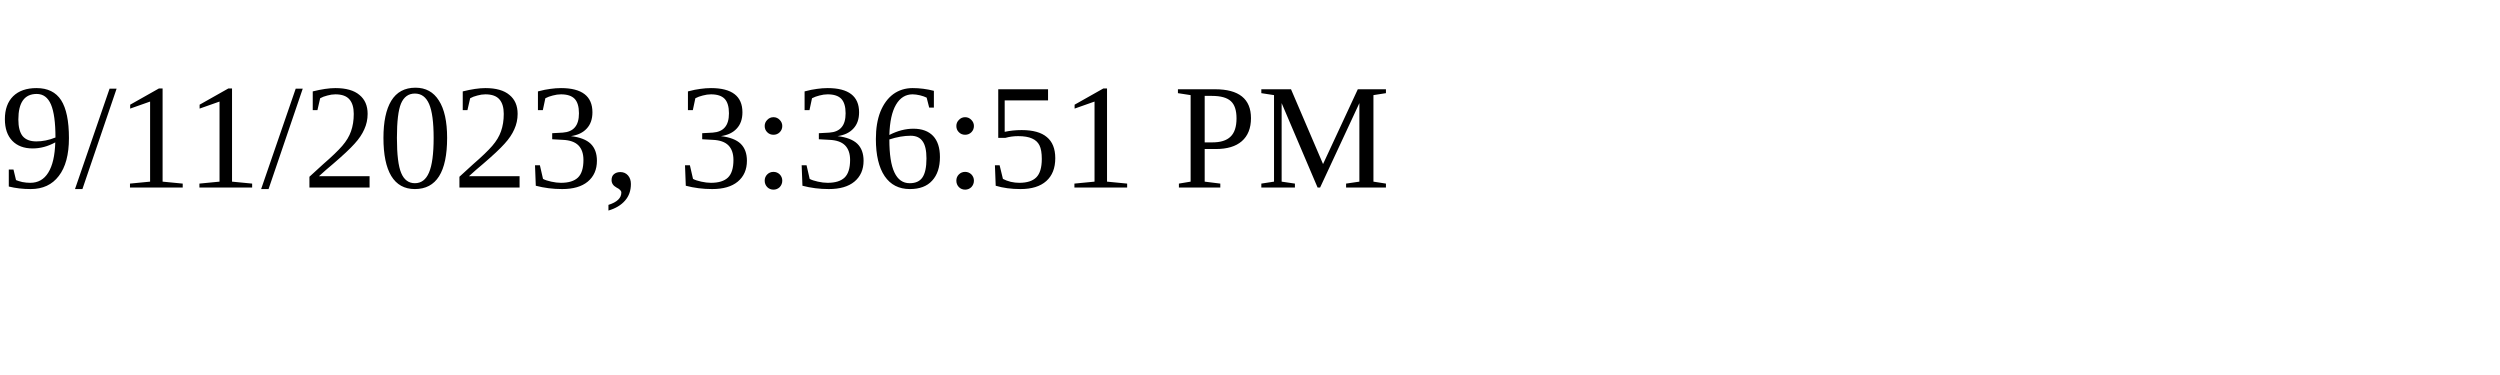
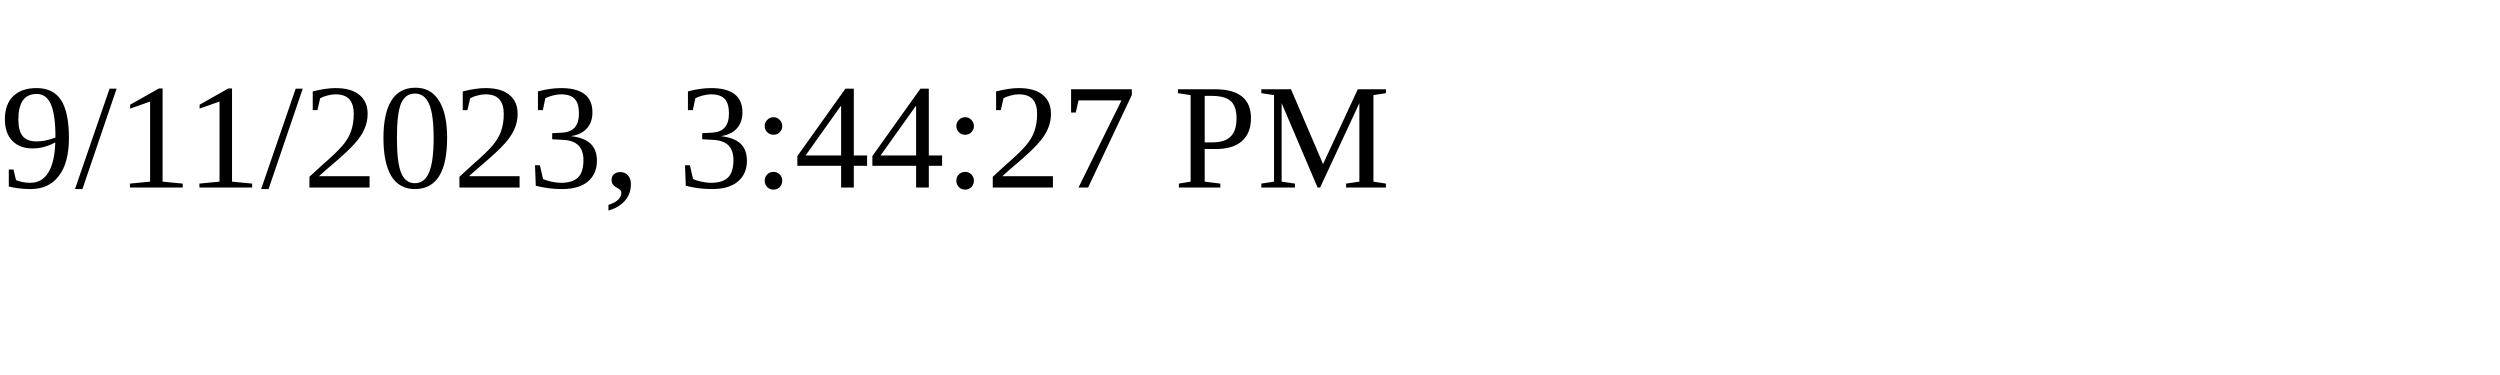
<svg xmlns="http://www.w3.org/2000/svg" height="30" width="200">
-   <text x="0" y="15">9/11/2023, 3:36:51 PM</text>
+   <text x="0" y="15">9/11/2023, 3:44:27 PM</text>
</svg>
